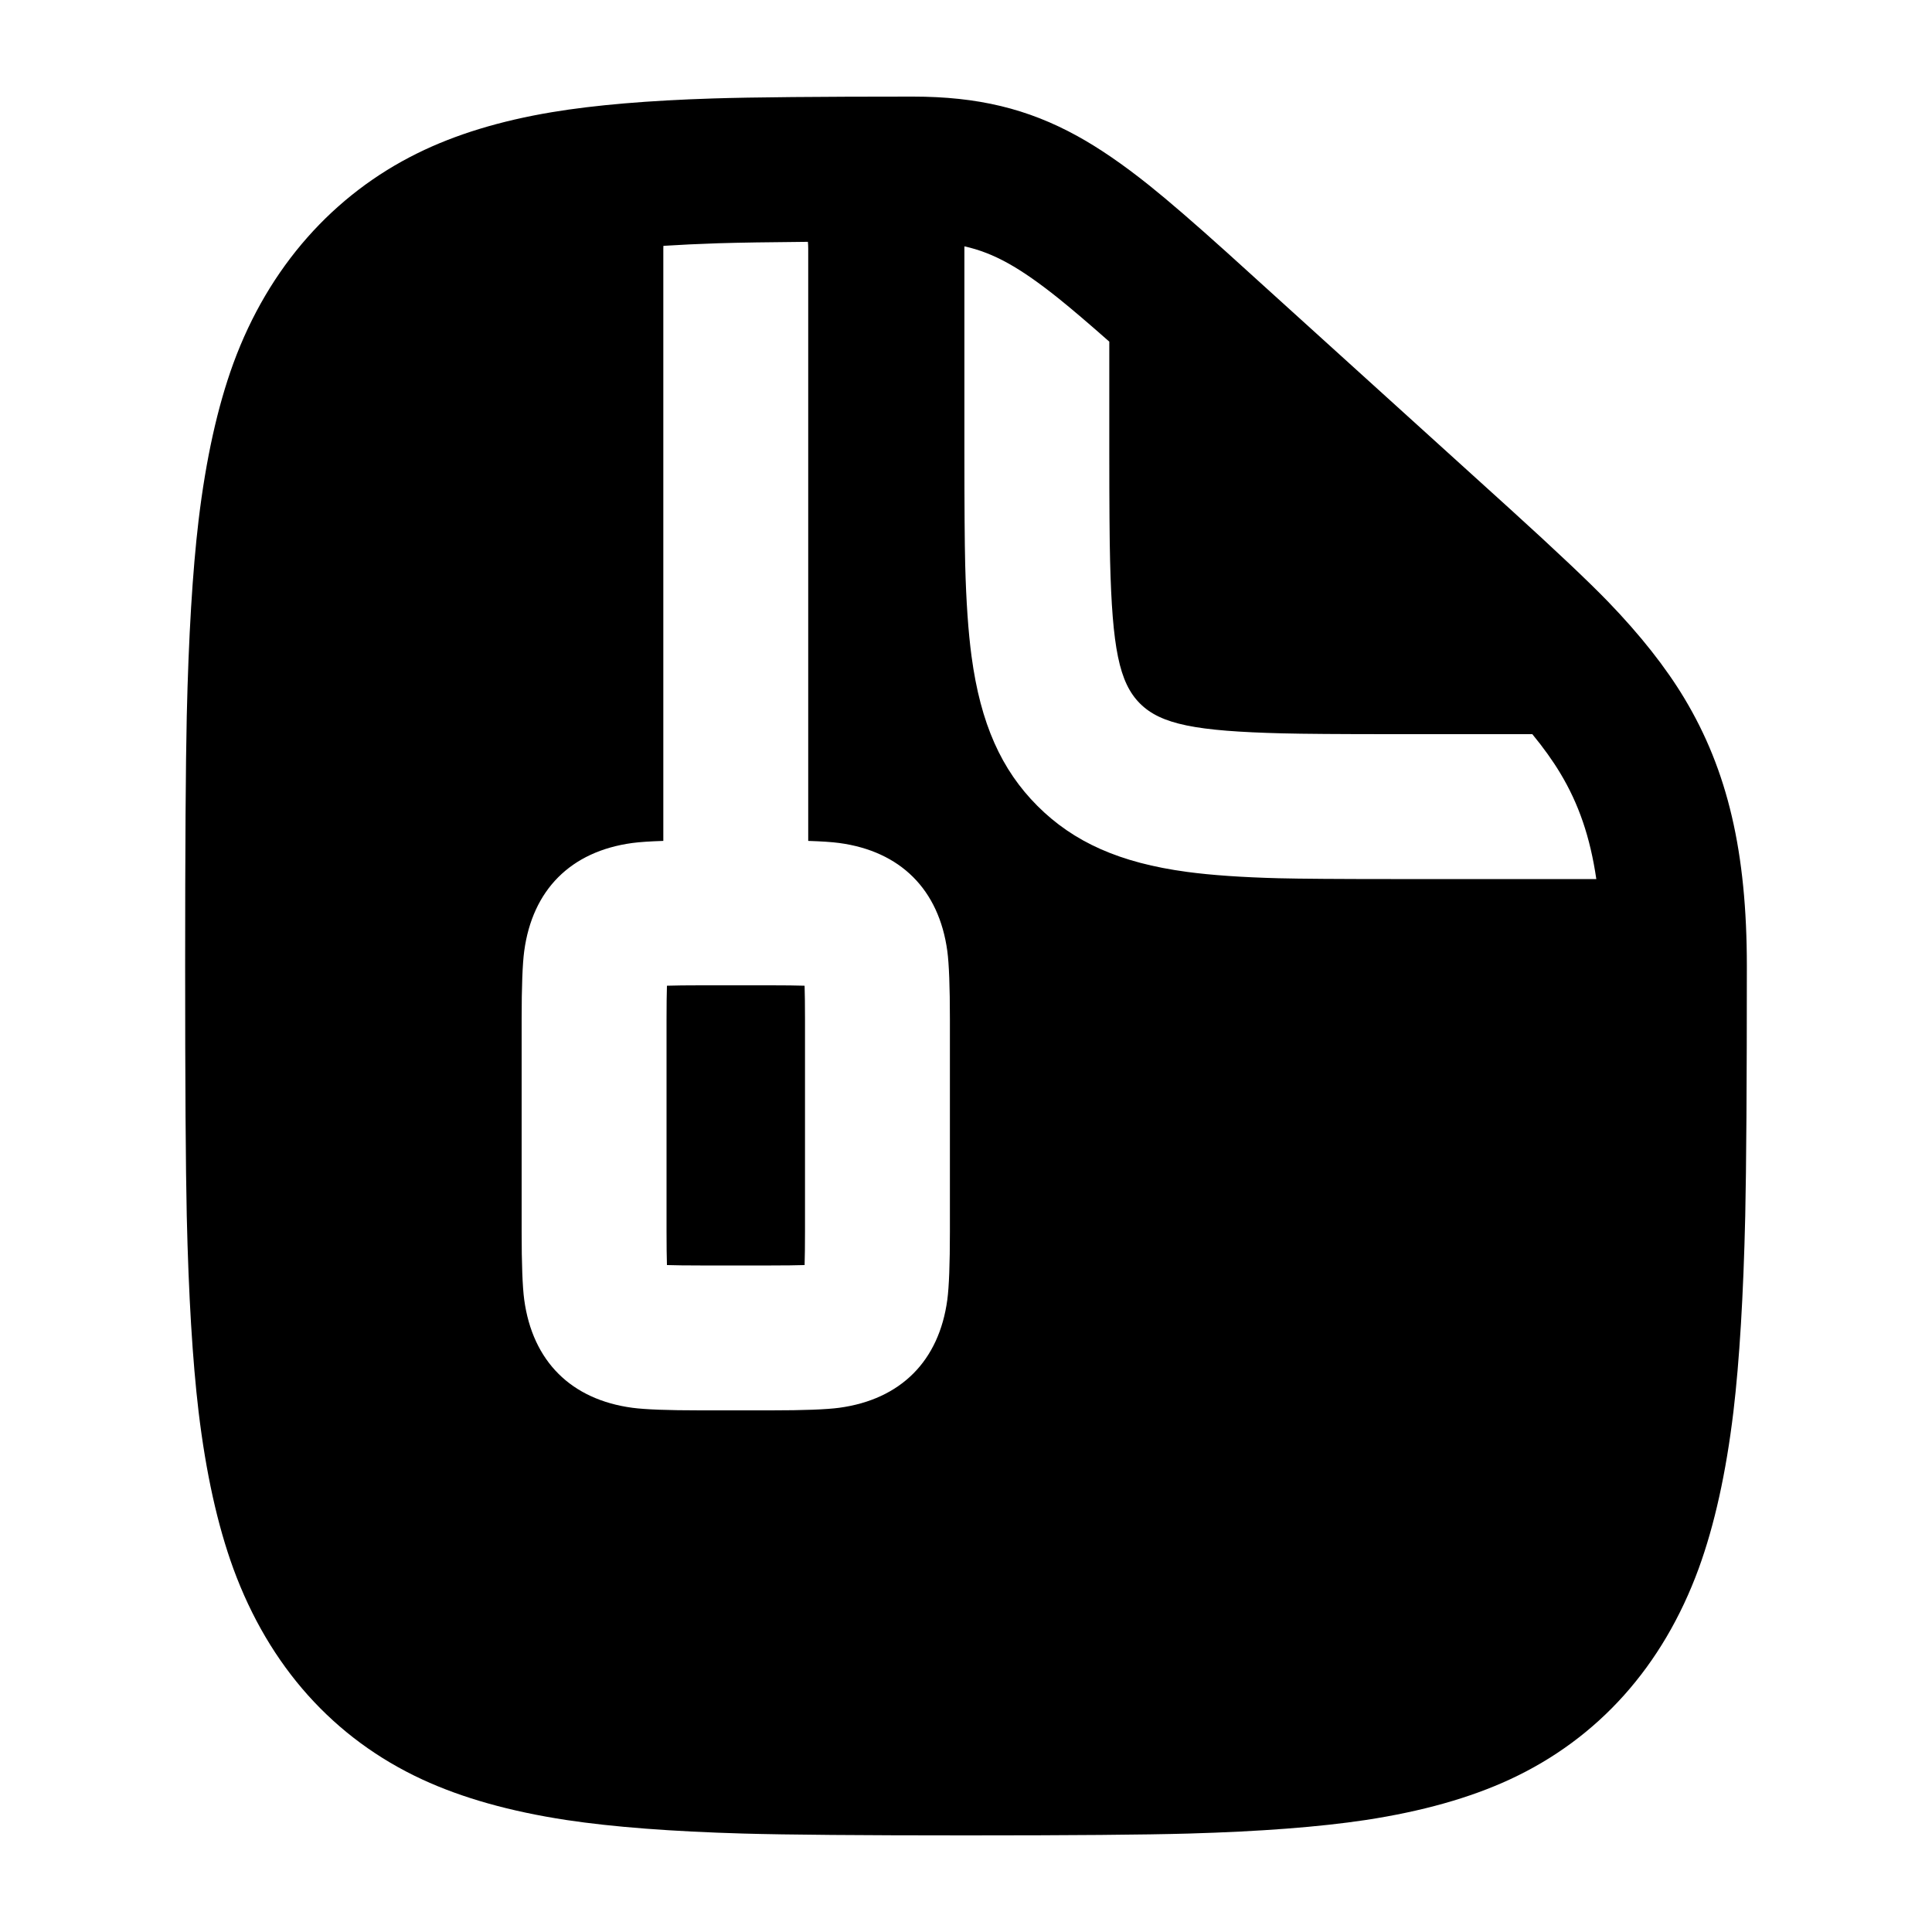
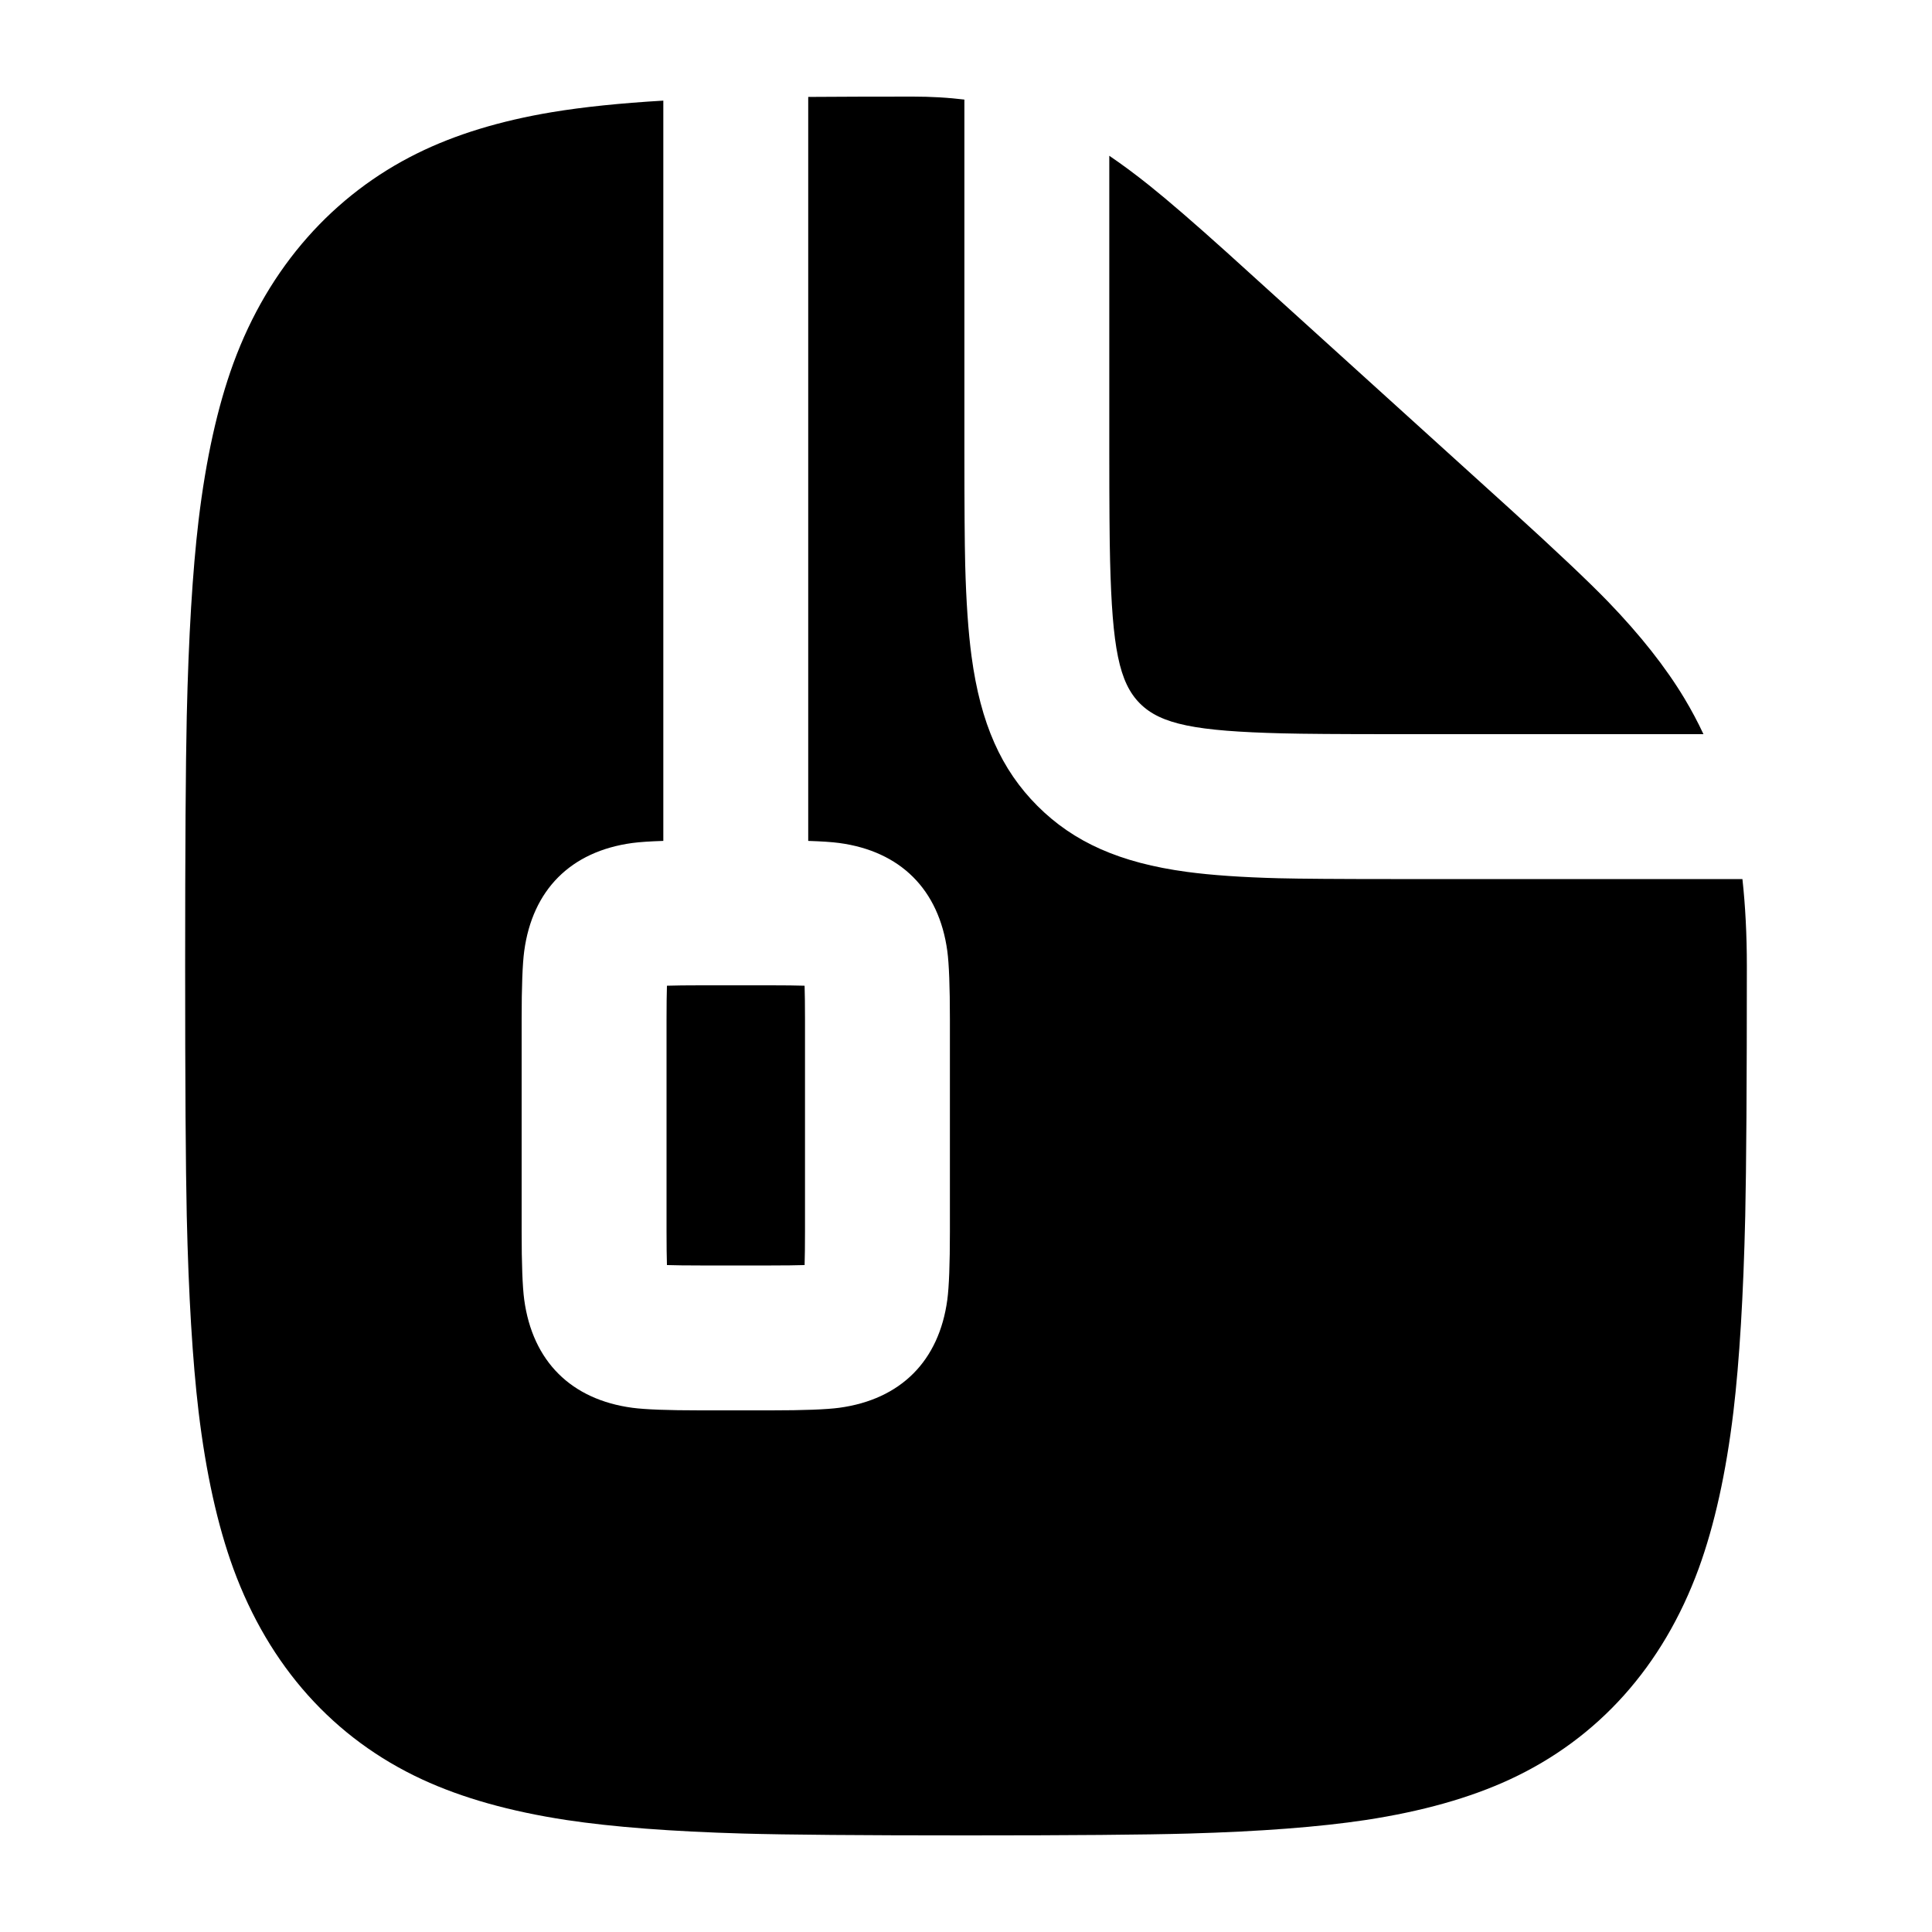
<svg viewBox="0 0 24 24" fill="none">
-   <path d="M19.977 7.475Q20.576 8.096 20.924 8.675C21.462 9.571 21.7 10.584 21.7 12Q21.7 14.198 21.68 15.105Q21.646 16.585 21.533 17.538Q21.396 18.677 21.102 19.484C20.657 20.7 19.853 21.597 18.755 22.105Q18.01 22.45 16.963 22.609Q16.1 22.739 14.768 22.777Q13.957 22.8 12 22.8Q10.043 22.8 9.232 22.777Q7.9 22.739 7.037 22.609Q5.99 22.45 5.245 22.105C4.147 21.597 3.343 20.7 2.898 19.484Q2.604 18.677 2.467 17.538Q2.354 16.585 2.32 15.105Q2.3 14.198 2.3 12Q2.3 9.802 2.32 8.895Q2.354 7.415 2.467 6.462Q2.604 5.323 2.898 4.516C3.34 3.308 4.15 2.415 5.183 1.905Q5.892 1.554 6.859 1.393Q7.653 1.261 8.858 1.223Q9.587 1.2 11.34 1.2C12.146 1.2 12.766 1.35 13.383 1.69Q13.79 1.914 14.275 2.302Q14.629 2.585 15.241 3.136L18.764 6.328Q19.613 7.099 19.977 7.475ZM10.036 3.004Q9.312 3.01 8.915 3.022Q8.555 3.034 8.241 3.054Q8.24 3.072 8.24 3.09V10.446Q7.99 10.454 7.855 10.472C7.088 10.576 6.614 11.056 6.512 11.815Q6.48 12.055 6.48 12.66V15.3Q6.48 15.905 6.512 16.145C6.616 16.912 7.096 17.386 7.855 17.488Q8.095 17.52 8.7 17.52H9.58Q10.185 17.52 10.425 17.488C11.192 17.384 11.666 16.904 11.768 16.145Q11.8 15.905 11.8 15.3V12.66Q11.8 12.055 11.768 11.815C11.664 11.048 11.184 10.574 10.425 10.472Q10.29 10.454 10.04 10.446V3.09Q10.04 3.046 10.036 3.004ZM15.931 9.11C14.857 9.083 14.421 8.999 14.161 8.739C13.901 8.479 13.817 8.043 13.79 6.969Q13.78 6.581 13.78 5.62V4.244Q13.389 3.899 13.151 3.708C12.669 3.323 12.347 3.142 11.98 3.06V5.62Q11.98 6.604 11.99 7.014Q12.008 7.701 12.069 8.154C12.181 8.989 12.439 9.563 12.888 10.012C13.337 10.461 13.911 10.719 14.746 10.831Q15.199 10.892 15.886 10.91Q16.296 10.92 17.28 10.92H19.83C19.754 10.399 19.611 9.984 19.381 9.603Q19.243 9.373 19.035 9.12H17.28Q16.319 9.12 15.931 9.11ZM8.28 15.3V12.66Q8.28 12.4 8.285 12.245Q8.44 12.24 8.7 12.24H9.58Q9.84 12.24 9.995 12.245Q10 12.4 10 12.66V15.3Q10 15.56 9.995 15.715Q9.84 15.72 9.58 15.72H8.7Q8.44 15.72 8.285 15.715Q8.28 15.56 8.28 15.3Z" fill="currentColor" />
+   <path d="M8.24 10.446Q7.99 10.454 7.855 10.472C7.088 10.576 6.614 11.056 6.512 11.815Q6.48 12.055 6.48 12.66V15.3Q6.48 15.905 6.512 16.145C6.616 16.912 7.096 17.386 7.855 17.488Q8.095 17.52 8.7 17.52H9.58Q10.185 17.52 10.425 17.488C11.192 17.384 11.666 16.904 11.768 16.145Q11.8 15.905 11.8 15.3V12.66Q11.8 12.055 11.768 11.815C11.664 11.048 11.184 10.574 10.425 10.472Q10.29 10.454 10.04 10.446V1.204Q10.598 1.2 11.34 1.2Q11.678 1.2 11.98 1.237V5.62Q11.98 6.604 11.99 7.014Q12.008 7.701 12.069 8.154C12.181 8.989 12.439 9.563 12.888 10.012C13.337 10.461 13.911 10.719 14.746 10.831Q15.199 10.892 15.886 10.91Q16.296 10.92 17.28 10.92H21.645Q21.7 11.42 21.7 12Q21.7 14.198 21.68 15.105Q21.646 16.585 21.533 17.538Q21.396 18.677 21.102 19.484C20.657 20.7 19.853 21.597 18.755 22.105Q18.01 22.45 16.963 22.609Q16.1 22.739 14.768 22.777Q13.957 22.8 12 22.8Q10.043 22.8 9.232 22.777Q7.9 22.739 7.037 22.609Q5.99 22.45 5.245 22.105C4.147 21.597 3.343 20.7 2.898 19.484Q2.604 18.677 2.467 17.538Q2.354 16.585 2.32 15.105Q2.3 14.198 2.3 12Q2.3 9.802 2.32 8.895Q2.354 7.415 2.467 6.462Q2.604 5.323 2.898 4.516C3.34 3.308 4.15 2.415 5.183 1.905Q5.892 1.554 6.859 1.393Q7.44 1.297 8.24 1.25V10.446ZM13.78 1.935Q14.016 2.095 14.275 2.302Q14.629 2.585 15.241 3.136L18.764 6.328Q19.613 7.099 19.977 7.475Q20.576 8.096 20.924 8.675Q21.054 8.891 21.161 9.12H17.28Q16.319 9.12 15.931 9.11C14.857 9.083 14.421 8.999 14.161 8.739C13.901 8.479 13.817 8.043 13.79 6.969Q13.78 6.581 13.78 5.62V1.935ZM9.14 12.24H9.58Q9.84 12.24 9.995 12.245Q10 12.4 10 12.66V15.3Q10 15.56 9.995 15.715Q9.84 15.72 9.58 15.72H8.7Q8.44 15.72 8.285 15.715Q8.28 15.56 8.28 15.3V12.66Q8.28 12.4 8.285 12.245Q8.44 12.24 8.7 12.24H9.14Z" fill="currentColor" />
</svg>
